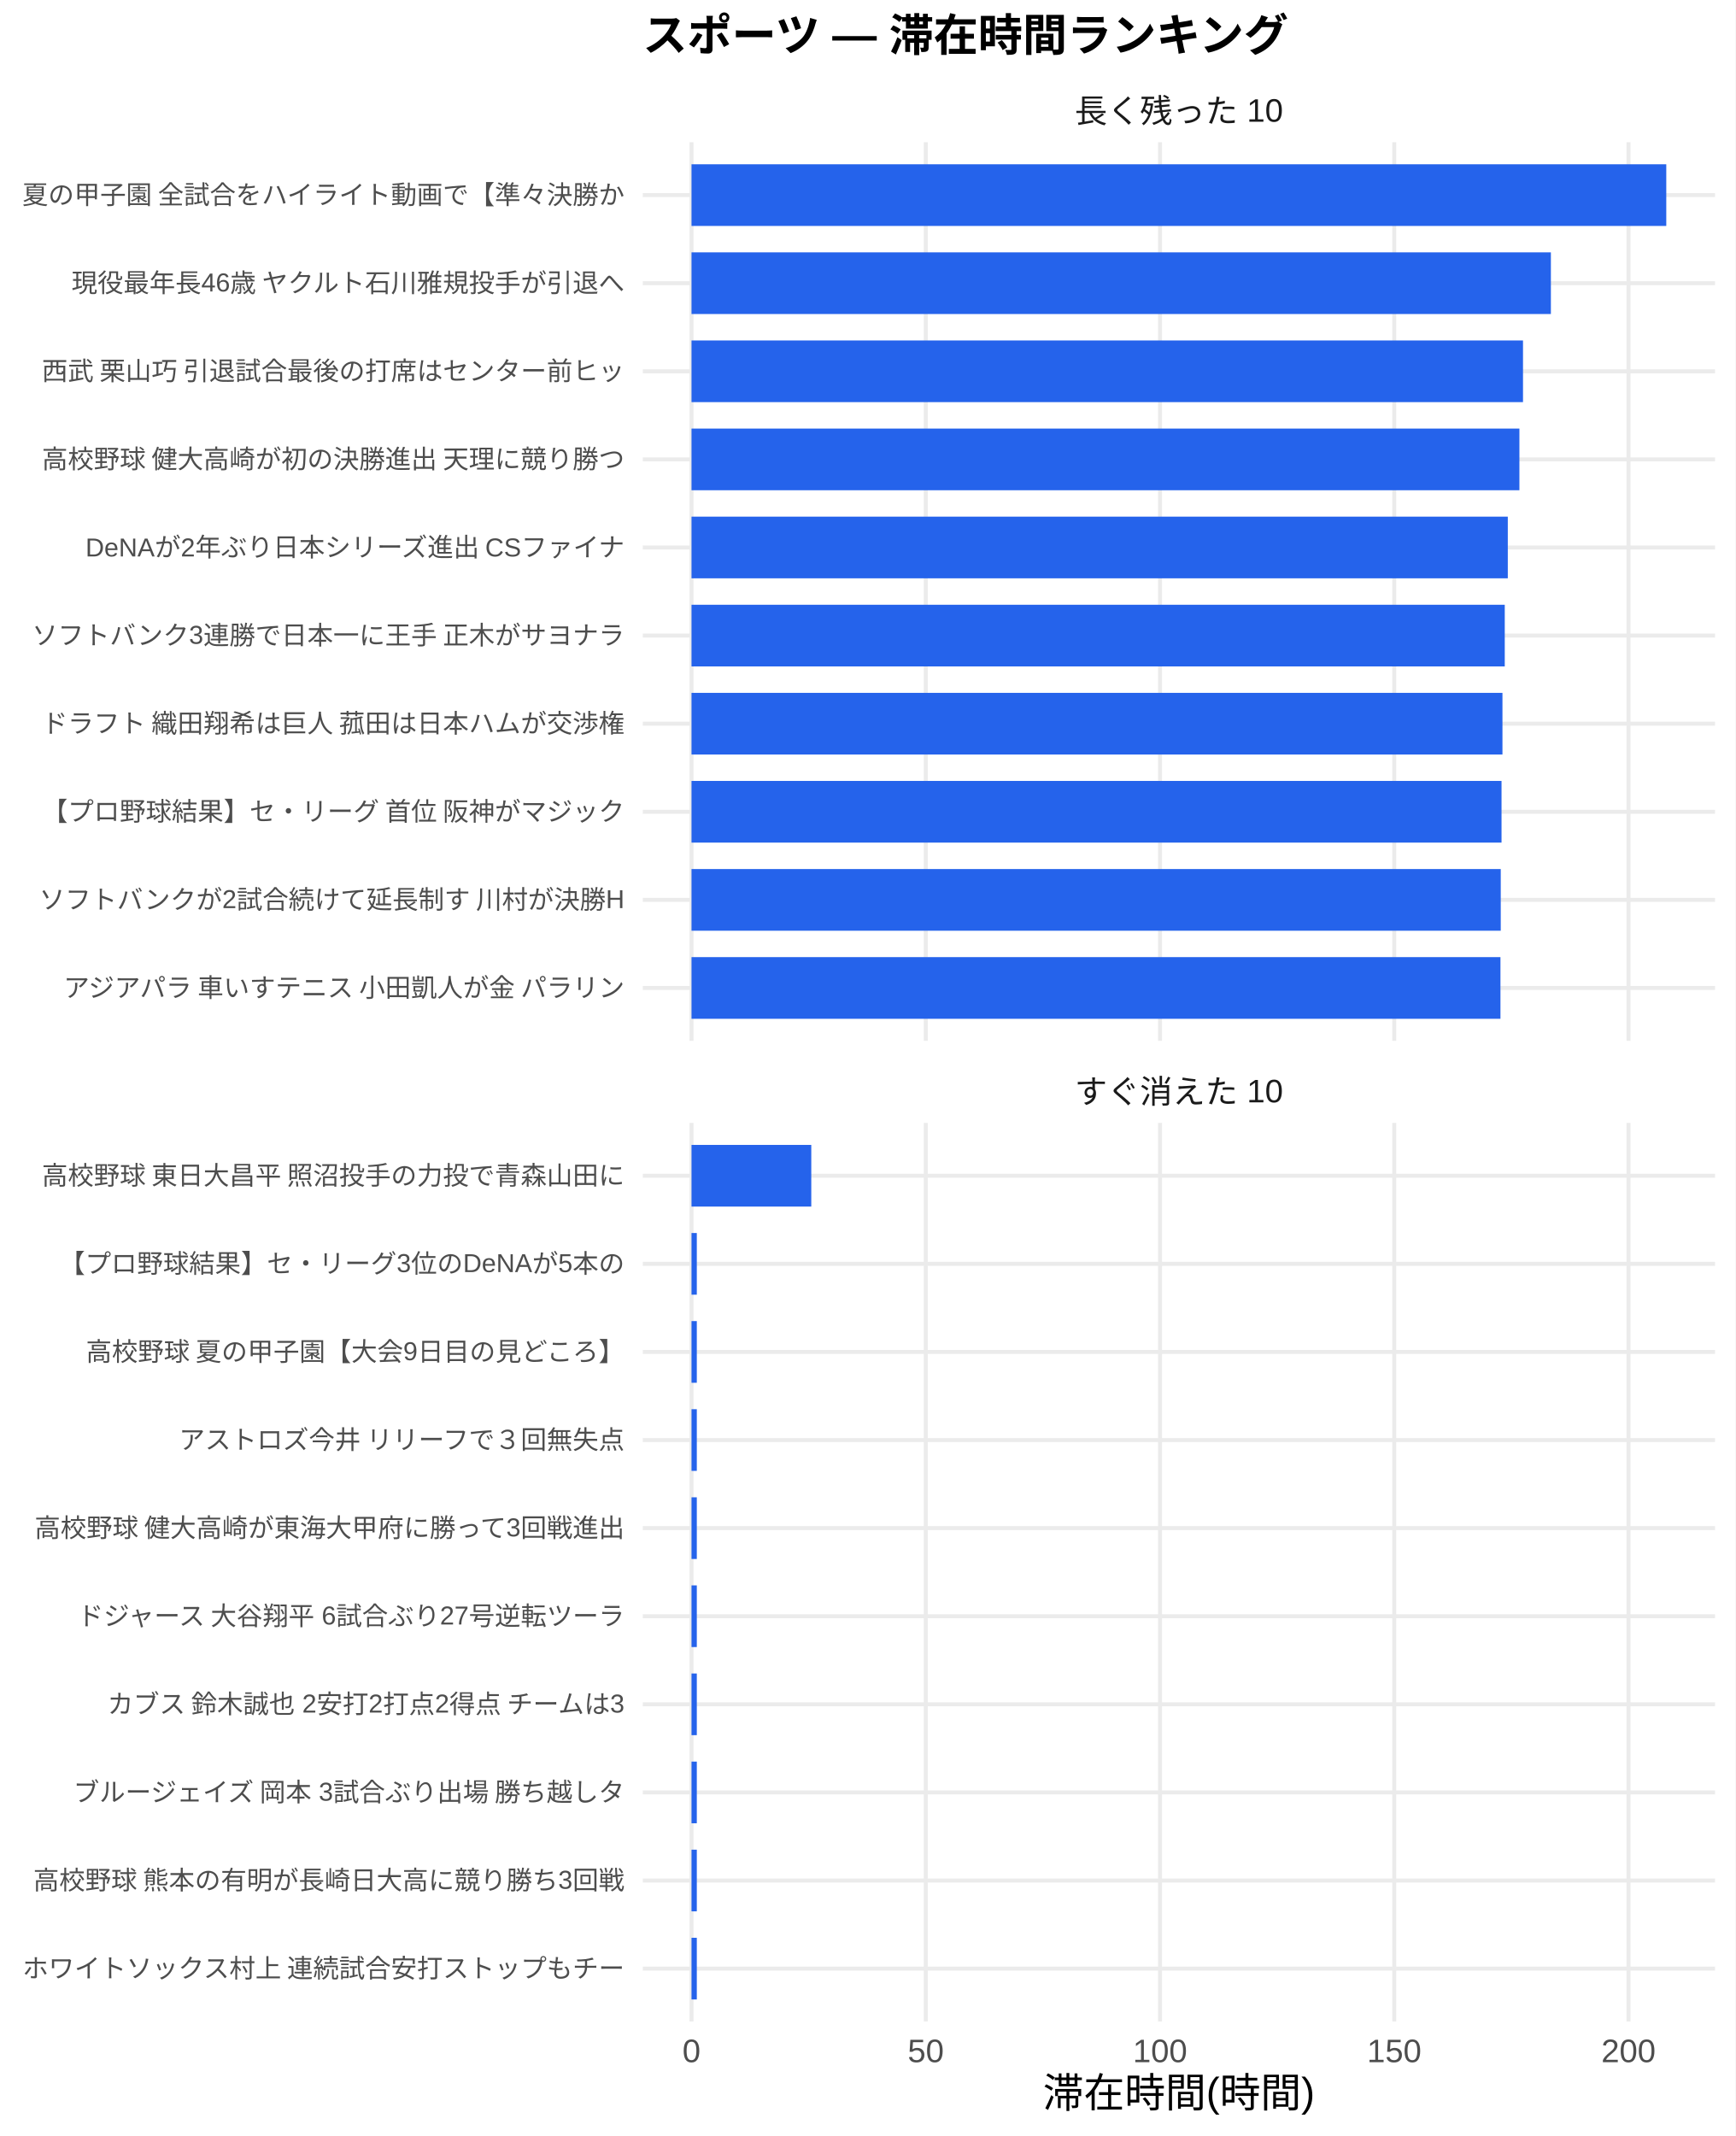
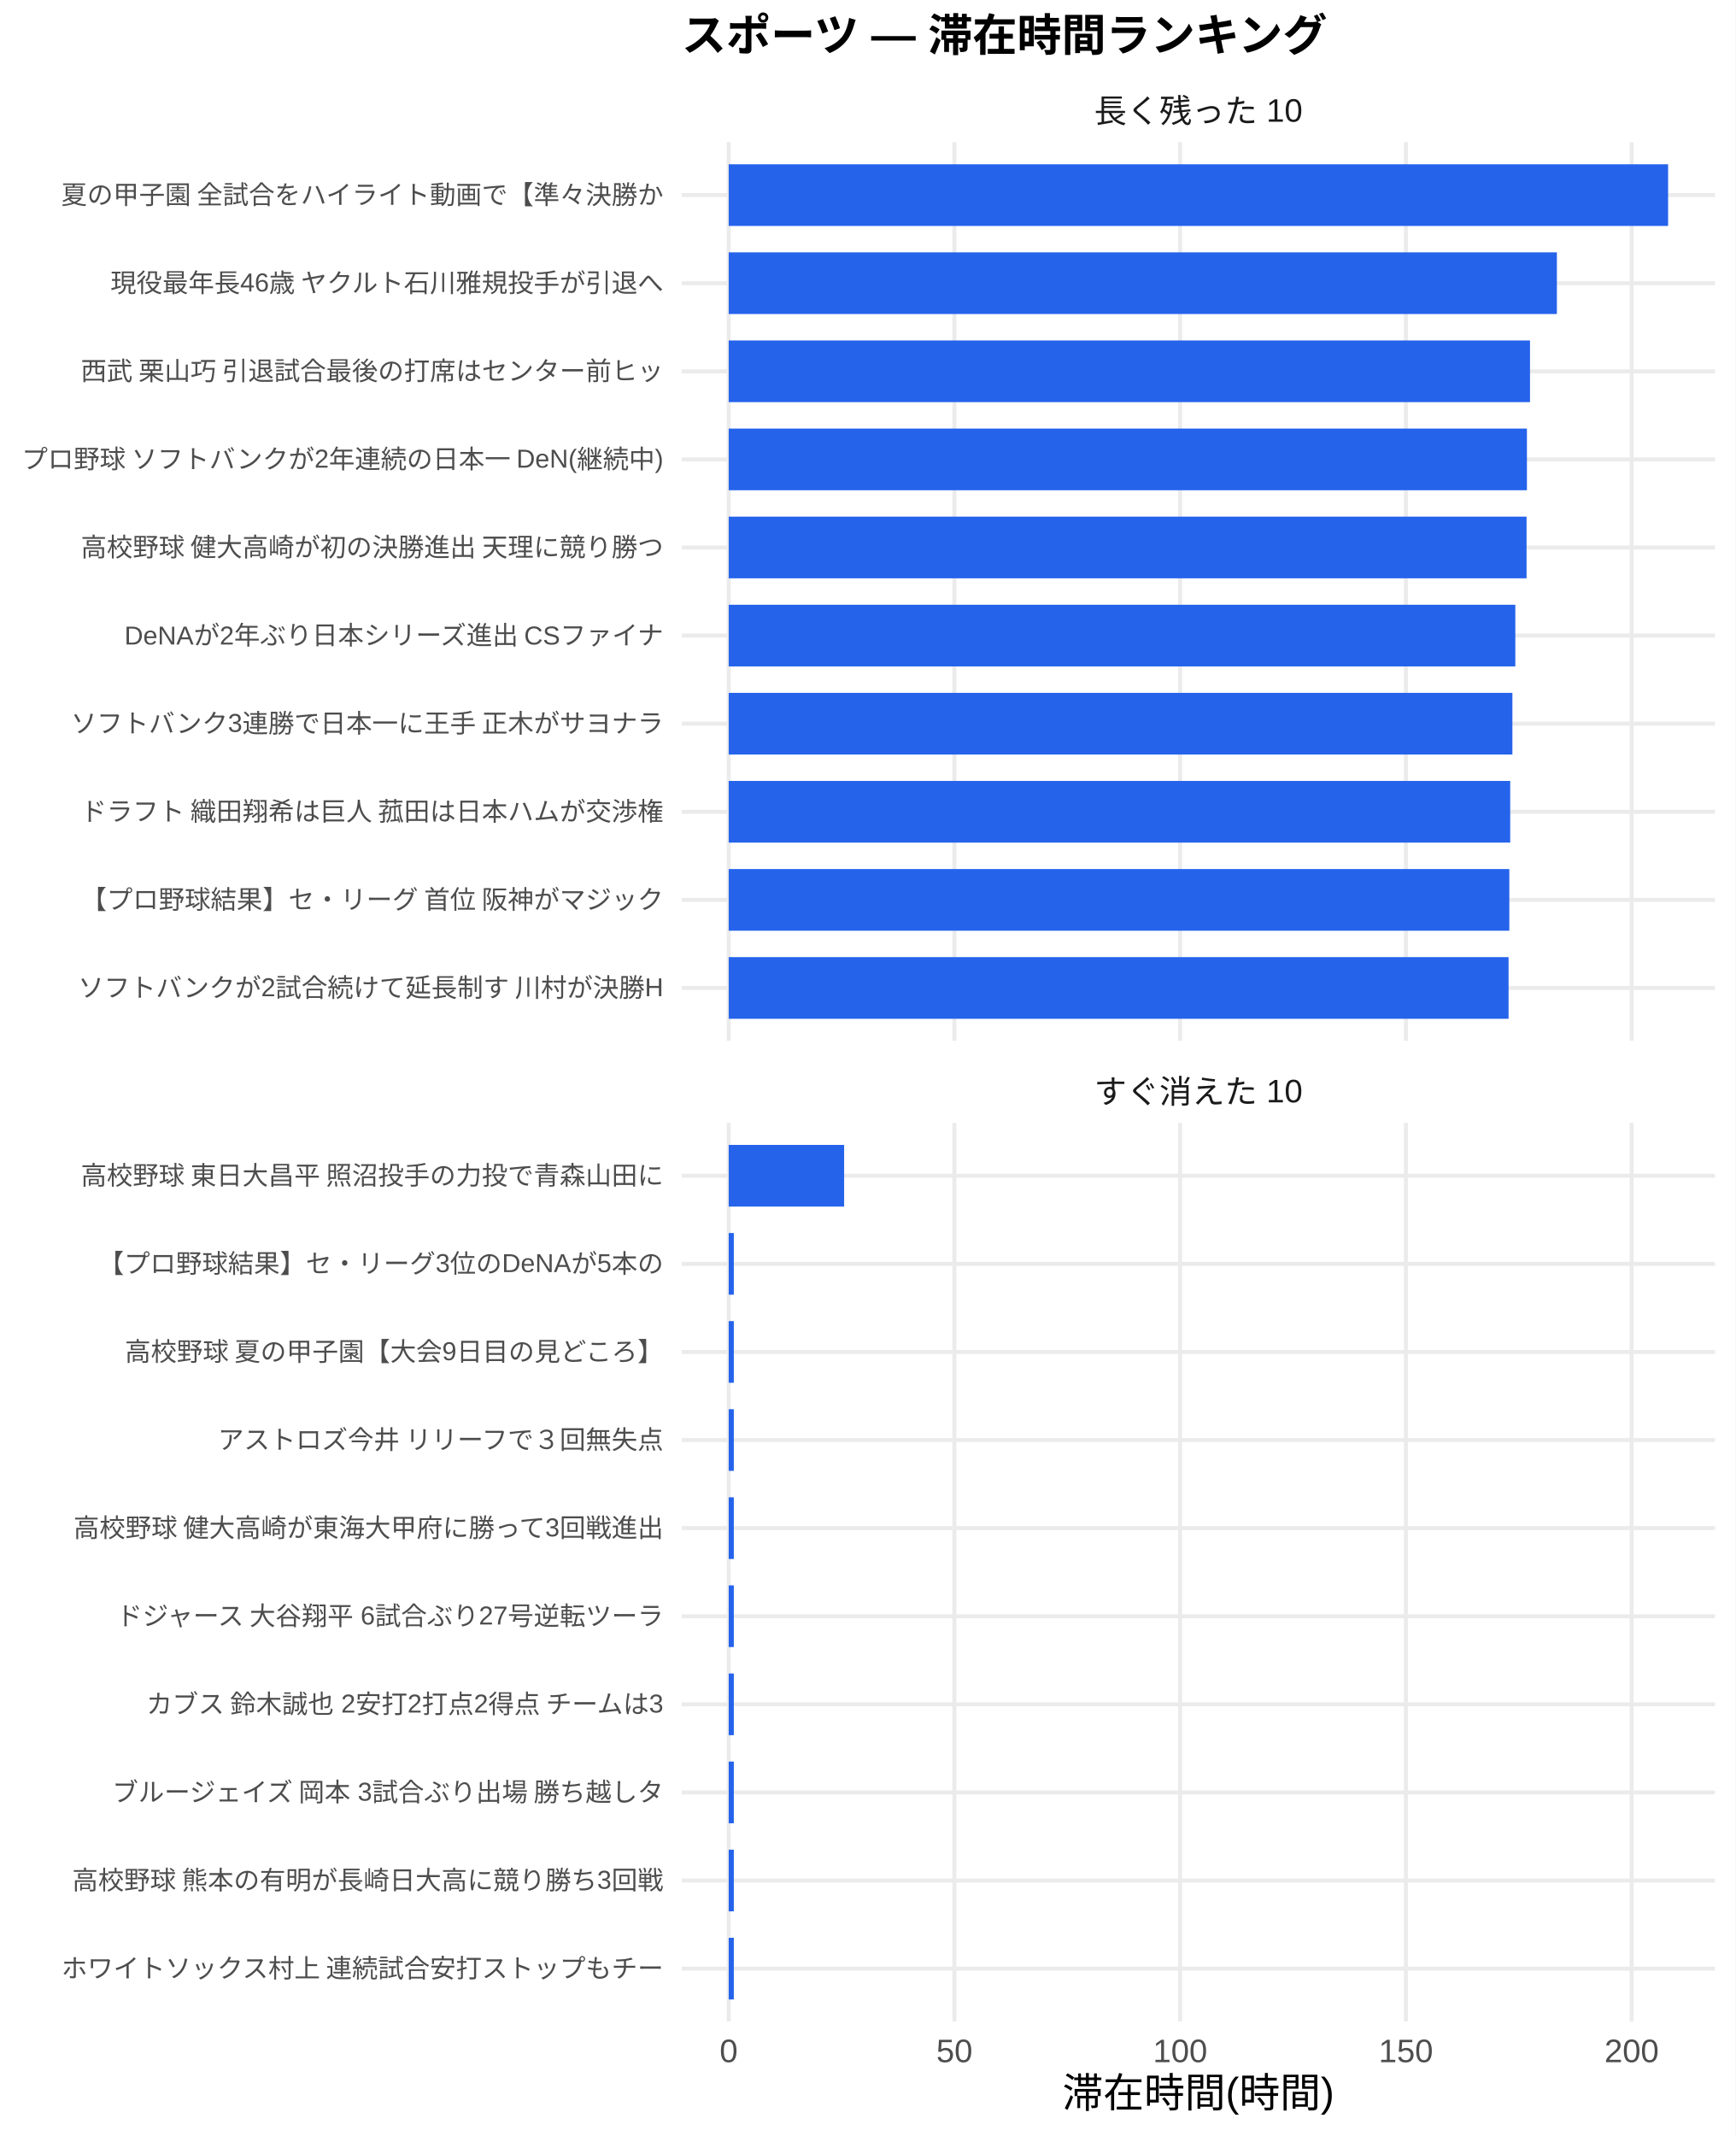
<svg xmlns="http://www.w3.org/2000/svg" width="468.00pt" height="576.00pt" viewBox="0 0 468.00 576.00">
  <g class="svglite">
    <defs>
      <style type="text/css">
    .svglite line, .svglite polyline, .svglite polygon, .svglite path, .svglite rect, .svglite circle {
      fill: none;
      stroke: #000000;
      stroke-linecap: round;
      stroke-linejoin: round;
      stroke-miterlimit: 10.00;
    }
    .svglite text {
      white-space: pre;
    }
    .svglite g.glyphgroup path {
      fill: inherit;
      stroke: none;
    }
  </style>
    </defs>
    <rect width="100%" height="100%" style="stroke: none; fill: #FFFFFF;" />
    <defs>
      <clipPath id="cpMC4wMHw0NjguMDB8MC4wMHw1NzYuMDA=">
        <rect x="0.00" y="0.00" width="468.00" height="576.00" />
      </clipPath>
    </defs>
    <g clip-path="url(#cpMC4wMHw0NjguMDB8MC4wMHw1NzYuMDA=)">
-       <rect x="0.00" y="0.00" width="468.00" height="576.00" style="stroke-width: 1.07; stroke: none; fill: #FFFFFF;" />
+       <rect x="0" y="0.00" width="468.00" height="576.00" style="stroke-width: 1.07; stroke: none; fill: #FFFFFF;" />
    </g>
    <defs>
-       <clipPath id="cpMTczLjM1fDQ2Mi41MnwzOC4zNnwyODAuNjc=">
-         <rect x="173.35" y="38.36" width="289.17" height="242.31" />
+       <clipPath id="cpMTgzLjg1fDQ2Mi41MnwzOC4zNnwyODAuNjc=">
+         <rect x="183.85" y="38.36" width="278.67" height="242.31" />
      </clipPath>
    </defs>
-     <g clip-path="url(#cpMTczLjM1fDQ2Mi41MnwzOC4zNnwyODAuNjc=)">
-       <polyline points="173.35,266.42 462.52,266.42 " style="stroke-width: 1.07; stroke: #EBEBEB; stroke-linecap: butt;" />
-       <polyline points="173.35,242.66 462.52,242.66 " style="stroke-width: 1.07; stroke: #EBEBEB; stroke-linecap: butt;" />
-       <polyline points="173.35,218.91 462.52,218.91 " style="stroke-width: 1.07; stroke: #EBEBEB; stroke-linecap: butt;" />
-       <polyline points="173.35,195.15 462.52,195.15 " style="stroke-width: 1.07; stroke: #EBEBEB; stroke-linecap: butt;" />
-       <polyline points="173.35,171.39 462.52,171.39 " style="stroke-width: 1.07; stroke: #EBEBEB; stroke-linecap: butt;" />
-       <polyline points="173.35,147.64 462.52,147.64 " style="stroke-width: 1.07; stroke: #EBEBEB; stroke-linecap: butt;" />
-       <polyline points="173.35,123.88 462.52,123.88 " style="stroke-width: 1.07; stroke: #EBEBEB; stroke-linecap: butt;" />
-       <polyline points="173.35,100.13 462.52,100.13 " style="stroke-width: 1.07; stroke: #EBEBEB; stroke-linecap: butt;" />
-       <polyline points="173.35,76.37 462.52,76.37 " style="stroke-width: 1.07; stroke: #EBEBEB; stroke-linecap: butt;" />
-       <polyline points="173.35,52.61 462.52,52.61 " style="stroke-width: 1.07; stroke: #EBEBEB; stroke-linecap: butt;" />
-       <polyline points="186.49,280.67 186.49,38.36 " style="stroke-width: 1.07; stroke: #EBEBEB; stroke-linecap: butt;" />
-       <polyline points="249.67,280.67 249.67,38.36 " style="stroke-width: 1.07; stroke: #EBEBEB; stroke-linecap: butt;" />
-       <polyline points="312.84,280.67 312.84,38.36 " style="stroke-width: 1.07; stroke: #EBEBEB; stroke-linecap: butt;" />
-       <polyline points="376.01,280.67 376.01,38.36 " style="stroke-width: 1.07; stroke: #EBEBEB; stroke-linecap: butt;" />
-       <polyline points="439.18,280.67 439.18,38.36 " style="stroke-width: 1.07; stroke: #EBEBEB; stroke-linecap: butt;" />
-       <rect x="186.49" y="44.30" width="262.88" height="16.63" style="stroke-width: 1.07; stroke: none; stroke-linecap: butt; stroke-linejoin: miter; fill: #2563EB;" />
-       <rect x="186.49" y="68.05" width="231.76" height="16.63" style="stroke-width: 1.07; stroke: none; stroke-linecap: butt; stroke-linejoin: miter; fill: #2563EB;" />
-       <rect x="186.49" y="91.81" width="224.24" height="16.63" style="stroke-width: 1.07; stroke: none; stroke-linecap: butt; stroke-linejoin: miter; fill: #2563EB;" />
-       <rect x="186.49" y="115.57" width="223.27" height="16.63" style="stroke-width: 1.07; stroke: none; stroke-linecap: butt; stroke-linejoin: miter; fill: #2563EB;" />
-       <rect x="186.49" y="139.32" width="220.14" height="16.63" style="stroke-width: 1.07; stroke: none; stroke-linecap: butt; stroke-linejoin: miter; fill: #2563EB;" />
-       <rect x="186.49" y="163.08" width="219.32" height="16.63" style="stroke-width: 1.07; stroke: none; stroke-linecap: butt; stroke-linejoin: miter; fill: #2563EB;" />
-       <rect x="186.49" y="186.84" width="218.70" height="16.63" style="stroke-width: 1.07; stroke: none; stroke-linecap: butt; stroke-linejoin: miter; fill: #2563EB;" />
-       <rect x="186.49" y="210.59" width="218.45" height="16.63" style="stroke-width: 1.07; stroke: none; stroke-linecap: butt; stroke-linejoin: miter; fill: #2563EB;" />
-       <rect x="186.49" y="234.35" width="218.24" height="16.63" style="stroke-width: 1.07; stroke: none; stroke-linecap: butt; stroke-linejoin: miter; fill: #2563EB;" />
-       <rect x="186.49" y="258.10" width="218.16" height="16.63" style="stroke-width: 1.07; stroke: none; stroke-linecap: butt; stroke-linejoin: miter; fill: #2563EB;" />
+     <g clip-path="url(#cpMTgzLjg1fDQ2Mi41MnwzOC4zNnwyODAuNjc=)">
+       <polyline points="183.85,266.42 462.52,266.42 " style="stroke-width: 1.07; stroke: #EBEBEB; stroke-linecap: butt;" />
+       <polyline points="183.85,242.66 462.52,242.66 " style="stroke-width: 1.07; stroke: #EBEBEB; stroke-linecap: butt;" />
+       <polyline points="183.85,218.91 462.52,218.91 " style="stroke-width: 1.07; stroke: #EBEBEB; stroke-linecap: butt;" />
+       <polyline points="183.85,195.15 462.52,195.15 " style="stroke-width: 1.07; stroke: #EBEBEB; stroke-linecap: butt;" />
+       <polyline points="183.85,171.39 462.52,171.39 " style="stroke-width: 1.07; stroke: #EBEBEB; stroke-linecap: butt;" />
+       <polyline points="183.85,147.64 462.52,147.64 " style="stroke-width: 1.07; stroke: #EBEBEB; stroke-linecap: butt;" />
+       <polyline points="183.85,123.88 462.52,123.88 " style="stroke-width: 1.07; stroke: #EBEBEB; stroke-linecap: butt;" />
+       <polyline points="183.85,100.13 462.52,100.13 " style="stroke-width: 1.07; stroke: #EBEBEB; stroke-linecap: butt;" />
+       <polyline points="183.85,76.37 462.52,76.37 " style="stroke-width: 1.07; stroke: #EBEBEB; stroke-linecap: butt;" />
+       <polyline points="183.85,52.61 462.52,52.61 " style="stroke-width: 1.07; stroke: #EBEBEB; stroke-linecap: butt;" />
+       <polyline points="196.52,280.67 196.52,38.36 " style="stroke-width: 1.07; stroke: #EBEBEB; stroke-linecap: butt;" />
+       <polyline points="257.39,280.67 257.39,38.36 " style="stroke-width: 1.07; stroke: #EBEBEB; stroke-linecap: butt;" />
+       <polyline points="318.27,280.67 318.27,38.36 " style="stroke-width: 1.07; stroke: #EBEBEB; stroke-linecap: butt;" />
+       <polyline points="379.15,280.67 379.15,38.36 " style="stroke-width: 1.07; stroke: #EBEBEB; stroke-linecap: butt;" />
+       <polyline points="440.03,280.67 440.03,38.36 " style="stroke-width: 1.07; stroke: #EBEBEB; stroke-linecap: butt;" />
+       <rect x="196.52" y="44.30" width="253.34" height="16.63" style="stroke-width: 1.07; stroke: none; stroke-linecap: butt; stroke-linejoin: miter; fill: #2563EB;" />
+       <rect x="196.52" y="68.05" width="223.35" height="16.63" style="stroke-width: 1.07; stroke: none; stroke-linecap: butt; stroke-linejoin: miter; fill: #2563EB;" />
+       <rect x="196.52" y="91.81" width="216.10" height="16.63" style="stroke-width: 1.07; stroke: none; stroke-linecap: butt; stroke-linejoin: miter; fill: #2563EB;" />
+       <rect x="196.52" y="115.57" width="215.27" height="16.63" style="stroke-width: 1.07; stroke: none; stroke-linecap: butt; stroke-linejoin: miter; fill: #2563EB;" />
+       <rect x="196.52" y="139.32" width="215.17" height="16.63" style="stroke-width: 1.07; stroke: none; stroke-linecap: butt; stroke-linejoin: miter; fill: #2563EB;" />
+       <rect x="196.52" y="163.08" width="212.14" height="16.63" style="stroke-width: 1.07; stroke: none; stroke-linecap: butt; stroke-linejoin: miter; fill: #2563EB;" />
+       <rect x="196.52" y="186.84" width="211.35" height="16.63" style="stroke-width: 1.07; stroke: none; stroke-linecap: butt; stroke-linejoin: miter; fill: #2563EB;" />
+       <rect x="196.52" y="210.59" width="210.76" height="16.63" style="stroke-width: 1.07; stroke: none; stroke-linecap: butt; stroke-linejoin: miter; fill: #2563EB;" />
+       <rect x="196.52" y="234.35" width="210.52" height="16.63" style="stroke-width: 1.07; stroke: none; stroke-linecap: butt; stroke-linejoin: miter; fill: #2563EB;" />
+       <rect x="196.52" y="258.10" width="210.32" height="16.63" style="stroke-width: 1.07; stroke: none; stroke-linecap: butt; stroke-linejoin: miter; fill: #2563EB;" />
    </g>
    <g clip-path="url(#cpMC4wMHw0NjguMDB8MC4wMHw1NzYuMDA=)">
</g>
    <defs>
-       <clipPath id="cpMTczLjM1fDQ2Mi41MnwzMDIuODB8NTQ1LjEy">
-         <rect x="173.35" y="302.80" width="289.17" height="242.31" />
+       <clipPath id="cpMTgzLjg1fDQ2Mi41MnwzMDIuODB8NTQ1LjEy">
+         <rect x="183.85" y="302.80" width="278.67" height="242.31" />
      </clipPath>
    </defs>
-     <g clip-path="url(#cpMTczLjM1fDQ2Mi41MnwzMDIuODB8NTQ1LjEy)">
-       <polyline points="173.35,530.86 462.52,530.86 " style="stroke-width: 1.07; stroke: #EBEBEB; stroke-linecap: butt;" />
-       <polyline points="173.35,507.11 462.52,507.11 " style="stroke-width: 1.07; stroke: #EBEBEB; stroke-linecap: butt;" />
-       <polyline points="173.35,483.35 462.52,483.35 " style="stroke-width: 1.07; stroke: #EBEBEB; stroke-linecap: butt;" />
-       <polyline points="173.35,459.59 462.52,459.59 " style="stroke-width: 1.07; stroke: #EBEBEB; stroke-linecap: butt;" />
-       <polyline points="173.35,435.84 462.52,435.84 " style="stroke-width: 1.07; stroke: #EBEBEB; stroke-linecap: butt;" />
-       <polyline points="173.35,412.08 462.52,412.08 " style="stroke-width: 1.07; stroke: #EBEBEB; stroke-linecap: butt;" />
-       <polyline points="173.35,388.33 462.52,388.33 " style="stroke-width: 1.07; stroke: #EBEBEB; stroke-linecap: butt;" />
-       <polyline points="173.35,364.57 462.52,364.57 " style="stroke-width: 1.07; stroke: #EBEBEB; stroke-linecap: butt;" />
-       <polyline points="173.35,340.81 462.52,340.81 " style="stroke-width: 1.07; stroke: #EBEBEB; stroke-linecap: butt;" />
-       <polyline points="173.35,317.06 462.52,317.06 " style="stroke-width: 1.07; stroke: #EBEBEB; stroke-linecap: butt;" />
-       <polyline points="186.49,545.12 186.49,302.80 " style="stroke-width: 1.07; stroke: #EBEBEB; stroke-linecap: butt;" />
-       <polyline points="249.67,545.12 249.67,302.80 " style="stroke-width: 1.07; stroke: #EBEBEB; stroke-linecap: butt;" />
-       <polyline points="312.84,545.12 312.84,302.80 " style="stroke-width: 1.07; stroke: #EBEBEB; stroke-linecap: butt;" />
-       <polyline points="376.01,545.12 376.01,302.80 " style="stroke-width: 1.07; stroke: #EBEBEB; stroke-linecap: butt;" />
-       <polyline points="439.18,545.12 439.18,302.80 " style="stroke-width: 1.07; stroke: #EBEBEB; stroke-linecap: butt;" />
-       <rect x="186.49" y="308.74" width="32.30" height="16.63" style="stroke-width: 1.07; stroke: none; stroke-linecap: butt; stroke-linejoin: miter; fill: #2563EB;" />
-       <rect x="186.49" y="332.50" width="1.43" height="16.63" style="stroke-width: 1.07; stroke: none; stroke-linecap: butt; stroke-linejoin: miter; fill: #2563EB;" />
-       <rect x="186.49" y="356.25" width="1.43" height="16.63" style="stroke-width: 1.07; stroke: none; stroke-linecap: butt; stroke-linejoin: miter; fill: #2563EB;" />
-       <rect x="186.49" y="380.01" width="1.43" height="16.63" style="stroke-width: 1.07; stroke: none; stroke-linecap: butt; stroke-linejoin: miter; fill: #2563EB;" />
-       <rect x="186.49" y="403.77" width="1.43" height="16.63" style="stroke-width: 1.07; stroke: none; stroke-linecap: butt; stroke-linejoin: miter; fill: #2563EB;" />
-       <rect x="186.49" y="427.52" width="1.43" height="16.63" style="stroke-width: 1.07; stroke: none; stroke-linecap: butt; stroke-linejoin: miter; fill: #2563EB;" />
-       <rect x="186.49" y="451.28" width="1.43" height="16.63" style="stroke-width: 1.07; stroke: none; stroke-linecap: butt; stroke-linejoin: miter; fill: #2563EB;" />
-       <rect x="186.49" y="475.04" width="1.43" height="16.63" style="stroke-width: 1.07; stroke: none; stroke-linecap: butt; stroke-linejoin: miter; fill: #2563EB;" />
-       <rect x="186.49" y="498.79" width="1.43" height="16.63" style="stroke-width: 1.07; stroke: none; stroke-linecap: butt; stroke-linejoin: miter; fill: #2563EB;" />
-       <rect x="186.49" y="522.55" width="1.43" height="16.63" style="stroke-width: 1.07; stroke: none; stroke-linecap: butt; stroke-linejoin: miter; fill: #2563EB;" />
+     <g clip-path="url(#cpMTgzLjg1fDQ2Mi41MnwzMDIuODB8NTQ1LjEy)">
+       <polyline points="183.85,530.86 462.52,530.86 " style="stroke-width: 1.07; stroke: #EBEBEB; stroke-linecap: butt;" />
+       <polyline points="183.85,507.11 462.52,507.11 " style="stroke-width: 1.07; stroke: #EBEBEB; stroke-linecap: butt;" />
+       <polyline points="183.85,483.35 462.52,483.35 " style="stroke-width: 1.07; stroke: #EBEBEB; stroke-linecap: butt;" />
+       <polyline points="183.85,459.59 462.52,459.59 " style="stroke-width: 1.07; stroke: #EBEBEB; stroke-linecap: butt;" />
+       <polyline points="183.85,435.84 462.52,435.84 " style="stroke-width: 1.07; stroke: #EBEBEB; stroke-linecap: butt;" />
+       <polyline points="183.85,412.08 462.52,412.08 " style="stroke-width: 1.07; stroke: #EBEBEB; stroke-linecap: butt;" />
+       <polyline points="183.85,388.33 462.52,388.33 " style="stroke-width: 1.07; stroke: #EBEBEB; stroke-linecap: butt;" />
+       <polyline points="183.85,364.57 462.52,364.57 " style="stroke-width: 1.07; stroke: #EBEBEB; stroke-linecap: butt;" />
+       <polyline points="183.85,340.81 462.52,340.81 " style="stroke-width: 1.07; stroke: #EBEBEB; stroke-linecap: butt;" />
+       <polyline points="183.85,317.06 462.52,317.06 " style="stroke-width: 1.07; stroke: #EBEBEB; stroke-linecap: butt;" />
+       <polyline points="196.52,545.12 196.52,302.80 " style="stroke-width: 1.07; stroke: #EBEBEB; stroke-linecap: butt;" />
+       <polyline points="257.39,545.12 257.39,302.80 " style="stroke-width: 1.07; stroke: #EBEBEB; stroke-linecap: butt;" />
+       <polyline points="318.27,545.12 318.27,302.80 " style="stroke-width: 1.07; stroke: #EBEBEB; stroke-linecap: butt;" />
+       <polyline points="379.15,545.12 379.15,302.80 " style="stroke-width: 1.07; stroke: #EBEBEB; stroke-linecap: butt;" />
+       <polyline points="440.03,545.12 440.03,302.80 " style="stroke-width: 1.07; stroke: #EBEBEB; stroke-linecap: butt;" />
+       <rect x="196.52" y="308.74" width="31.13" height="16.63" style="stroke-width: 1.07; stroke: none; stroke-linecap: butt; stroke-linejoin: miter; fill: #2563EB;" />
+       <rect x="196.52" y="332.50" width="1.38" height="16.63" style="stroke-width: 1.07; stroke: none; stroke-linecap: butt; stroke-linejoin: miter; fill: #2563EB;" />
+       <rect x="196.52" y="356.25" width="1.38" height="16.63" style="stroke-width: 1.07; stroke: none; stroke-linecap: butt; stroke-linejoin: miter; fill: #2563EB;" />
+       <rect x="196.52" y="380.01" width="1.38" height="16.63" style="stroke-width: 1.07; stroke: none; stroke-linecap: butt; stroke-linejoin: miter; fill: #2563EB;" />
+       <rect x="196.52" y="403.77" width="1.38" height="16.63" style="stroke-width: 1.07; stroke: none; stroke-linecap: butt; stroke-linejoin: miter; fill: #2563EB;" />
+       <rect x="196.52" y="427.52" width="1.38" height="16.63" style="stroke-width: 1.07; stroke: none; stroke-linecap: butt; stroke-linejoin: miter; fill: #2563EB;" />
+       <rect x="196.52" y="451.28" width="1.38" height="16.63" style="stroke-width: 1.07; stroke: none; stroke-linecap: butt; stroke-linejoin: miter; fill: #2563EB;" />
+       <rect x="196.52" y="475.04" width="1.38" height="16.63" style="stroke-width: 1.07; stroke: none; stroke-linecap: butt; stroke-linejoin: miter; fill: #2563EB;" />
+       <rect x="196.52" y="498.79" width="1.38" height="16.63" style="stroke-width: 1.07; stroke: none; stroke-linecap: butt; stroke-linejoin: miter; fill: #2563EB;" />
+       <rect x="196.52" y="522.55" width="1.38" height="16.63" style="stroke-width: 1.07; stroke: none; stroke-linecap: butt; stroke-linejoin: miter; fill: #2563EB;" />
    </g>
    <g clip-path="url(#cpMC4wMHw0NjguMDB8MC4wMHw1NzYuMDA=)">
</g>
    <defs>
-       <clipPath id="cpMTczLjM1fDQ2Mi41MnwyODYuMTV8MzAyLjgw">
-         <rect x="173.35" y="286.15" width="289.17" height="16.65" />
+       <clipPath id="cpMTgzLjg1fDQ2Mi41MnwyODYuMTV8MzAyLjgw">
+         <rect x="183.85" y="286.15" width="278.67" height="16.65" />
      </clipPath>
    </defs>
-     <g clip-path="url(#cpMTczLjM1fDQ2Mi41MnwyODYuMTV8MzAyLjgw)">
-       <text x="317.93" y="297.50" text-anchor="middle" style="font-size: 8.80px;fill: #1A1A1A; font-family: &quot;Liberation Sans&quot;;" textLength="56.20px" lengthAdjust="spacingAndGlyphs">すぐ消えた 10</text>
+     <g clip-path="url(#cpMTgzLjg1fDQ2Mi41MnwyODYuMTV8MzAyLjgw)">
+       <text x="323.18" y="297.50" text-anchor="middle" style="font-size: 8.80px;fill: #1A1A1A; font-family: &quot;Liberation Sans&quot;;" textLength="56.20px" lengthAdjust="spacingAndGlyphs">すぐ消えた 10</text>
    </g>
    <g clip-path="url(#cpMC4wMHw0NjguMDB8MC4wMHw1NzYuMDA=)">
</g>
    <defs>
-       <clipPath id="cpMTczLjM1fDQ2Mi41MnwyMS43MXwzOC4zNg==">
-         <rect x="173.35" y="21.71" width="289.17" height="16.65" />
+       <clipPath id="cpMTgzLjg1fDQ2Mi41MnwyMS43MXwzOC4zNg==">
+         <rect x="183.85" y="21.71" width="278.67" height="16.65" />
      </clipPath>
    </defs>
-     <g clip-path="url(#cpMTczLjM1fDQ2Mi41MnwyMS43MXwzOC4zNg==)">
-       <text x="317.93" y="33.06" text-anchor="middle" style="font-size: 8.80px;fill: #1A1A1A; font-family: &quot;Liberation Sans&quot;;" textLength="56.20px" lengthAdjust="spacingAndGlyphs">長く残った 10</text>
+     <g clip-path="url(#cpMTgzLjg1fDQ2Mi41MnwyMS43MXwzOC4zNg==)">
+       <text x="323.18" y="33.06" text-anchor="middle" style="font-size: 8.80px;fill: #1A1A1A; font-family: &quot;Liberation Sans&quot;;" textLength="56.20px" lengthAdjust="spacingAndGlyphs">長く残った 10</text>
    </g>
    <g clip-path="url(#cpMC4wMHw0NjguMDB8MC4wMHw1NzYuMDA=)">
-       <text x="186.49" y="556.10" text-anchor="middle" style="font-size: 8.80px;fill: #4D4D4D; font-family: &quot;Liberation Sans&quot;;" textLength="4.89px" lengthAdjust="spacingAndGlyphs">0</text>
-       <text x="249.67" y="556.10" text-anchor="middle" style="font-size: 8.80px;fill: #4D4D4D; font-family: &quot;Liberation Sans&quot;;" textLength="9.78px" lengthAdjust="spacingAndGlyphs">50</text>
-       <text x="312.84" y="556.10" text-anchor="middle" style="font-size: 8.80px;fill: #4D4D4D; font-family: &quot;Liberation Sans&quot;;" textLength="14.67px" lengthAdjust="spacingAndGlyphs">100</text>
-       <text x="376.01" y="556.10" text-anchor="middle" style="font-size: 8.80px;fill: #4D4D4D; font-family: &quot;Liberation Sans&quot;;" textLength="14.67px" lengthAdjust="spacingAndGlyphs">150</text>
-       <text x="439.18" y="556.10" text-anchor="middle" style="font-size: 8.80px;fill: #4D4D4D; font-family: &quot;Liberation Sans&quot;;" textLength="14.67px" lengthAdjust="spacingAndGlyphs">200</text>
-       <text x="168.42" y="268.83" text-anchor="end" style="font-size: 7.00px;fill: #4D4D4D; font-family: &quot;Liberation Sans&quot;;" textLength="152.81px" lengthAdjust="spacingAndGlyphs">アジアパラ 車いすテニス 小田凱人が金 パラリン</text>
-       <text x="168.42" y="245.07" text-anchor="end" style="font-size: 7.00px;fill: #4D4D4D; font-family: &quot;Liberation Sans&quot;;" textLength="157.89px" lengthAdjust="spacingAndGlyphs">ソフトバンクが2試合続けて延長制す 川村が決勝H</text>
-       <text x="168.42" y="221.31" text-anchor="end" style="font-size: 7.00px;fill: #4D4D4D; font-family: &quot;Liberation Sans&quot;;" textLength="157.88px" lengthAdjust="spacingAndGlyphs">【プロ野球結果】セ・リーグ 首位 阪神がマジック</text>
-       <text x="168.42" y="197.56" text-anchor="end" style="font-size: 7.00px;fill: #4D4D4D; font-family: &quot;Liberation Sans&quot;;" textLength="157.88px" lengthAdjust="spacingAndGlyphs">ドラフト 織田翔希は巨人 菰田は日本ハムが交渉権</text>
-       <text x="168.42" y="173.80" text-anchor="end" style="font-size: 7.00px;fill: #4D4D4D; font-family: &quot;Liberation Sans&quot;;" textLength="159.83px" lengthAdjust="spacingAndGlyphs">ソフトバンク3連勝で日本一に王手 正木がサヨナラ</text>
-       <text x="168.42" y="150.05" text-anchor="end" style="font-size: 7.00px;fill: #4D4D4D; font-family: &quot;Liberation Sans&quot;;" textLength="146.25px" lengthAdjust="spacingAndGlyphs">DeNAが2年ぶり日本シリーズ進出 CSファイナ</text>
-       <text x="168.42" y="126.29" text-anchor="end" style="font-size: 7.00px;fill: #4D4D4D; font-family: &quot;Liberation Sans&quot;;" textLength="157.88px" lengthAdjust="spacingAndGlyphs">高校野球 健大高崎が初の決勝進出 天理に競り勝つ</text>
-       <text x="168.42" y="102.53" text-anchor="end" style="font-size: 7.00px;fill: #4D4D4D; font-family: &quot;Liberation Sans&quot;;" textLength="157.88px" lengthAdjust="spacingAndGlyphs">西武 栗山巧 引退試合最後の打席はセンター前ヒッ</text>
-       <text x="168.42" y="78.78" text-anchor="end" style="font-size: 7.00px;fill: #4D4D4D; font-family: &quot;Liberation Sans&quot;;" textLength="149.72px" lengthAdjust="spacingAndGlyphs">現役最年長46歳 ヤクルト石川雅規投手が引退へ</text>
-       <text x="168.42" y="55.02" text-anchor="end" style="font-size: 7.00px;fill: #4D4D4D; font-family: &quot;Liberation Sans&quot;;" textLength="162.94px" lengthAdjust="spacingAndGlyphs">夏の甲子園 全試合をハイライト動画で【準々決勝か</text>
-       <text x="168.42" y="533.27" text-anchor="end" style="font-size: 7.00px;fill: #4D4D4D; font-family: &quot;Liberation Sans&quot;;" textLength="162.94px" lengthAdjust="spacingAndGlyphs">ホワイトソックス村上 連続試合安打ストップもチー</text>
-       <text x="168.42" y="509.51" text-anchor="end" style="font-size: 7.00px;fill: #4D4D4D; font-family: &quot;Liberation Sans&quot;;" textLength="159.83px" lengthAdjust="spacingAndGlyphs">高校野球 熊本の有明が長崎日大高に競り勝ち3回戦</text>
-       <text x="168.42" y="485.76" text-anchor="end" style="font-size: 7.00px;fill: #4D4D4D; font-family: &quot;Liberation Sans&quot;;" textLength="149.70px" lengthAdjust="spacingAndGlyphs">ブルージェイズ 岡本 3試合ぶり出場 勝ち越しタ</text>
-       <text x="168.42" y="462.00" text-anchor="end" style="font-size: 7.00px;fill: #4D4D4D; font-family: &quot;Liberation Sans&quot;;" textLength="140.38px" lengthAdjust="spacingAndGlyphs">カブス 鈴木誠也 2安打2打点2得点 チームは3</text>
-       <text x="168.42" y="438.25" text-anchor="end" style="font-size: 7.00px;fill: #4D4D4D; font-family: &quot;Liberation Sans&quot;;" textLength="148.55px" lengthAdjust="spacingAndGlyphs">ドジャース 大谷翔平 6試合ぶり27号逆転ツーラ</text>
-       <text x="168.42" y="414.49" text-anchor="end" style="font-size: 7.00px;fill: #4D4D4D; font-family: &quot;Liberation Sans&quot;;" textLength="159.83px" lengthAdjust="spacingAndGlyphs">高校野球 健大高崎が東海大甲府に勝って3回戦進出</text>
-       <text x="168.42" y="390.73" text-anchor="end" style="font-size: 7.00px;fill: #4D4D4D; font-family: &quot;Liberation Sans&quot;;" textLength="120.94px" lengthAdjust="spacingAndGlyphs">アストロズ今井 リリーフで３回無失点</text>
-       <text x="168.42" y="366.98" text-anchor="end" style="font-size: 7.00px;fill: #4D4D4D; font-family: &quot;Liberation Sans&quot;;" textLength="145.83px" lengthAdjust="spacingAndGlyphs">高校野球 夏の甲子園【大会9日目の見どころ】</text>
-       <text x="168.42" y="343.22" text-anchor="end" style="font-size: 7.00px;fill: #4D4D4D; font-family: &quot;Liberation Sans&quot;;" textLength="152.47px" lengthAdjust="spacingAndGlyphs">【プロ野球結果】セ・リーグ3位のDeNAが5本の</text>
-       <text x="168.42" y="319.47" text-anchor="end" style="font-size: 7.00px;fill: #4D4D4D; font-family: &quot;Liberation Sans&quot;;" textLength="157.88px" lengthAdjust="spacingAndGlyphs">高校野球 東日大昌平 照沼投手の力投で青森山田に</text>
-       <text x="317.93" y="568.24" text-anchor="middle" style="font-size: 11.00px; font-family: &quot;Liberation Sans&quot;;" textLength="73.31px" lengthAdjust="spacingAndGlyphs">滞在時間(時間)</text>
-       <text x="173.35" y="13.74" style="font-size: 12.00px; font-weight: bold; font-family: &quot;Liberation Sans&quot;;" textLength="174.66px" lengthAdjust="spacingAndGlyphs">スポーツ — 滞在時間ランキング</text>
+       <text x="196.52" y="556.10" text-anchor="middle" style="font-size: 8.80px;fill: #4D4D4D; font-family: &quot;Liberation Sans&quot;;" textLength="4.89px" lengthAdjust="spacingAndGlyphs">0</text>
+       <text x="257.39" y="556.10" text-anchor="middle" style="font-size: 8.80px;fill: #4D4D4D; font-family: &quot;Liberation Sans&quot;;" textLength="9.78px" lengthAdjust="spacingAndGlyphs">50</text>
+       <text x="318.27" y="556.10" text-anchor="middle" style="font-size: 8.80px;fill: #4D4D4D; font-family: &quot;Liberation Sans&quot;;" textLength="14.67px" lengthAdjust="spacingAndGlyphs">100</text>
+       <text x="379.15" y="556.10" text-anchor="middle" style="font-size: 8.80px;fill: #4D4D4D; font-family: &quot;Liberation Sans&quot;;" textLength="14.67px" lengthAdjust="spacingAndGlyphs">150</text>
+       <text x="440.03" y="556.10" text-anchor="middle" style="font-size: 8.80px;fill: #4D4D4D; font-family: &quot;Liberation Sans&quot;;" textLength="14.67px" lengthAdjust="spacingAndGlyphs">200</text>
+       <text x="178.92" y="268.83" text-anchor="end" style="font-size: 7.00px;fill: #4D4D4D; font-family: &quot;Liberation Sans&quot;;" textLength="157.89px" lengthAdjust="spacingAndGlyphs">ソフトバンクが2試合続けて延長制す 川村が決勝H</text>
+       <text x="178.92" y="245.07" text-anchor="end" style="font-size: 7.00px;fill: #4D4D4D; font-family: &quot;Liberation Sans&quot;;" textLength="157.88px" lengthAdjust="spacingAndGlyphs">【プロ野球結果】セ・リーグ 首位 阪神がマジック</text>
+       <text x="178.92" y="221.31" text-anchor="end" style="font-size: 7.00px;fill: #4D4D4D; font-family: &quot;Liberation Sans&quot;;" textLength="157.88px" lengthAdjust="spacingAndGlyphs">ドラフト 織田翔希は巨人 菰田は日本ハムが交渉権</text>
+       <text x="178.92" y="197.56" text-anchor="end" style="font-size: 7.00px;fill: #4D4D4D; font-family: &quot;Liberation Sans&quot;;" textLength="159.83px" lengthAdjust="spacingAndGlyphs">ソフトバンク3連勝で日本一に王手 正木がサヨナラ</text>
+       <text x="178.92" y="173.80" text-anchor="end" style="font-size: 7.00px;fill: #4D4D4D; font-family: &quot;Liberation Sans&quot;;" textLength="146.25px" lengthAdjust="spacingAndGlyphs">DeNAが2年ぶり日本シリーズ進出 CSファイナ</text>
+       <text x="178.92" y="150.05" text-anchor="end" style="font-size: 7.00px;fill: #4D4D4D; font-family: &quot;Liberation Sans&quot;;" textLength="157.88px" lengthAdjust="spacingAndGlyphs">高校野球 健大高崎が初の決勝進出 天理に競り勝つ</text>
+       <text x="178.92" y="126.29" text-anchor="end" style="font-size: 7.00px;fill: #4D4D4D; font-family: &quot;Liberation Sans&quot;;" textLength="173.44px" lengthAdjust="spacingAndGlyphs">プロ野球 ソフトバンクが2年連続の日本一 DeN(継続中)</text>
+       <text x="178.92" y="102.53" text-anchor="end" style="font-size: 7.00px;fill: #4D4D4D; font-family: &quot;Liberation Sans&quot;;" textLength="157.88px" lengthAdjust="spacingAndGlyphs">西武 栗山巧 引退試合最後の打席はセンター前ヒッ</text>
+       <text x="178.92" y="78.78" text-anchor="end" style="font-size: 7.00px;fill: #4D4D4D; font-family: &quot;Liberation Sans&quot;;" textLength="149.72px" lengthAdjust="spacingAndGlyphs">現役最年長46歳 ヤクルト石川雅規投手が引退へ</text>
+       <text x="178.92" y="55.02" text-anchor="end" style="font-size: 7.00px;fill: #4D4D4D; font-family: &quot;Liberation Sans&quot;;" textLength="162.94px" lengthAdjust="spacingAndGlyphs">夏の甲子園 全試合をハイライト動画で【準々決勝か</text>
+       <text x="178.92" y="533.27" text-anchor="end" style="font-size: 7.00px;fill: #4D4D4D; font-family: &quot;Liberation Sans&quot;;" textLength="162.94px" lengthAdjust="spacingAndGlyphs">ホワイトソックス村上 連続試合安打ストップもチー</text>
+       <text x="178.92" y="509.51" text-anchor="end" style="font-size: 7.00px;fill: #4D4D4D; font-family: &quot;Liberation Sans&quot;;" textLength="159.83px" lengthAdjust="spacingAndGlyphs">高校野球 熊本の有明が長崎日大高に競り勝ち3回戦</text>
+       <text x="178.92" y="485.76" text-anchor="end" style="font-size: 7.00px;fill: #4D4D4D; font-family: &quot;Liberation Sans&quot;;" textLength="149.70px" lengthAdjust="spacingAndGlyphs">ブルージェイズ 岡本 3試合ぶり出場 勝ち越しタ</text>
+       <text x="178.92" y="462.00" text-anchor="end" style="font-size: 7.00px;fill: #4D4D4D; font-family: &quot;Liberation Sans&quot;;" textLength="140.38px" lengthAdjust="spacingAndGlyphs">カブス 鈴木誠也 2安打2打点2得点 チームは3</text>
+       <text x="178.92" y="438.25" text-anchor="end" style="font-size: 7.00px;fill: #4D4D4D; font-family: &quot;Liberation Sans&quot;;" textLength="148.55px" lengthAdjust="spacingAndGlyphs">ドジャース 大谷翔平 6試合ぶり27号逆転ツーラ</text>
+       <text x="178.92" y="414.49" text-anchor="end" style="font-size: 7.00px;fill: #4D4D4D; font-family: &quot;Liberation Sans&quot;;" textLength="159.83px" lengthAdjust="spacingAndGlyphs">高校野球 健大高崎が東海大甲府に勝って3回戦進出</text>
+       <text x="178.92" y="390.73" text-anchor="end" style="font-size: 7.00px;fill: #4D4D4D; font-family: &quot;Liberation Sans&quot;;" textLength="120.94px" lengthAdjust="spacingAndGlyphs">アストロズ今井 リリーフで３回無失点</text>
+       <text x="178.92" y="366.98" text-anchor="end" style="font-size: 7.00px;fill: #4D4D4D; font-family: &quot;Liberation Sans&quot;;" textLength="145.83px" lengthAdjust="spacingAndGlyphs">高校野球 夏の甲子園【大会9日目の見どころ】</text>
+       <text x="178.92" y="343.22" text-anchor="end" style="font-size: 7.00px;fill: #4D4D4D; font-family: &quot;Liberation Sans&quot;;" textLength="152.47px" lengthAdjust="spacingAndGlyphs">【プロ野球結果】セ・リーグ3位のDeNAが5本の</text>
+       <text x="178.92" y="319.47" text-anchor="end" style="font-size: 7.00px;fill: #4D4D4D; font-family: &quot;Liberation Sans&quot;;" textLength="157.88px" lengthAdjust="spacingAndGlyphs">高校野球 東日大昌平 照沼投手の力投で青森山田に</text>
+       <text x="323.18" y="568.24" text-anchor="middle" style="font-size: 11.00px; font-family: &quot;Liberation Sans&quot;;" textLength="73.31px" lengthAdjust="spacingAndGlyphs">滞在時間(時間)</text>
+       <text x="183.85" y="13.74" style="font-size: 12.00px; font-weight: bold; font-family: &quot;Liberation Sans&quot;;" textLength="174.66px" lengthAdjust="spacingAndGlyphs">スポーツ — 滞在時間ランキング</text>
    </g>
  </g>
</svg>
